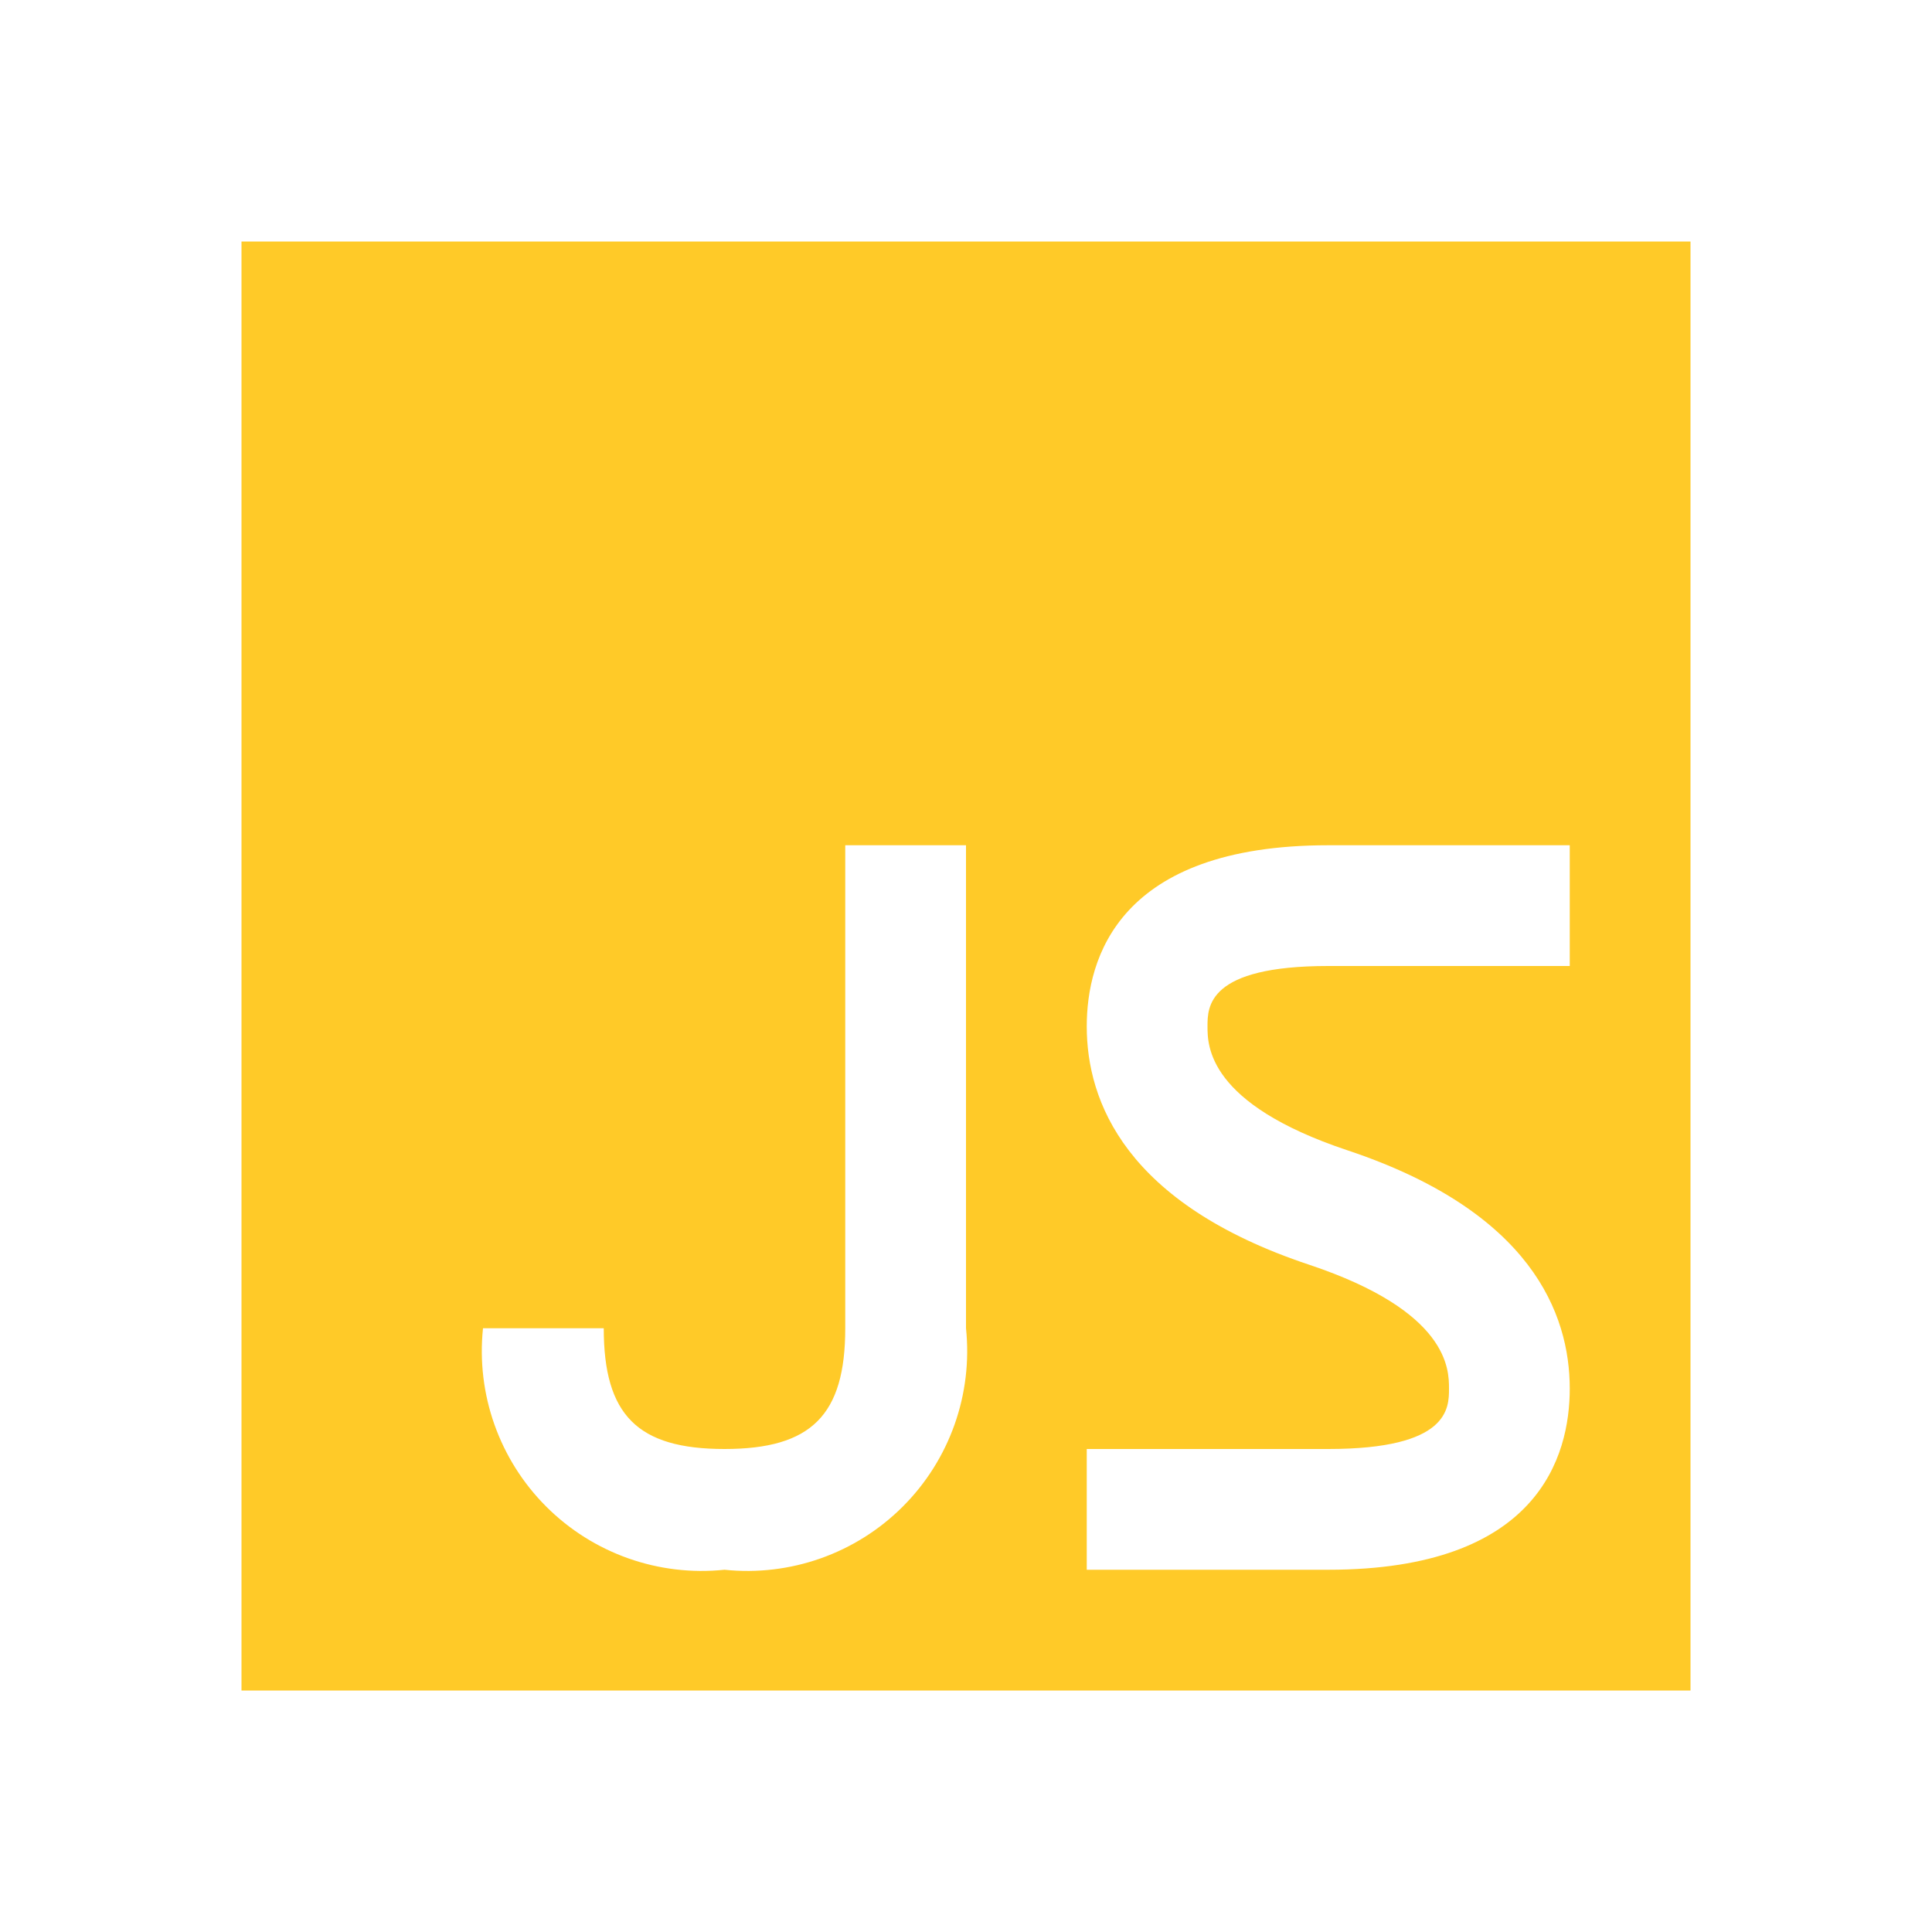
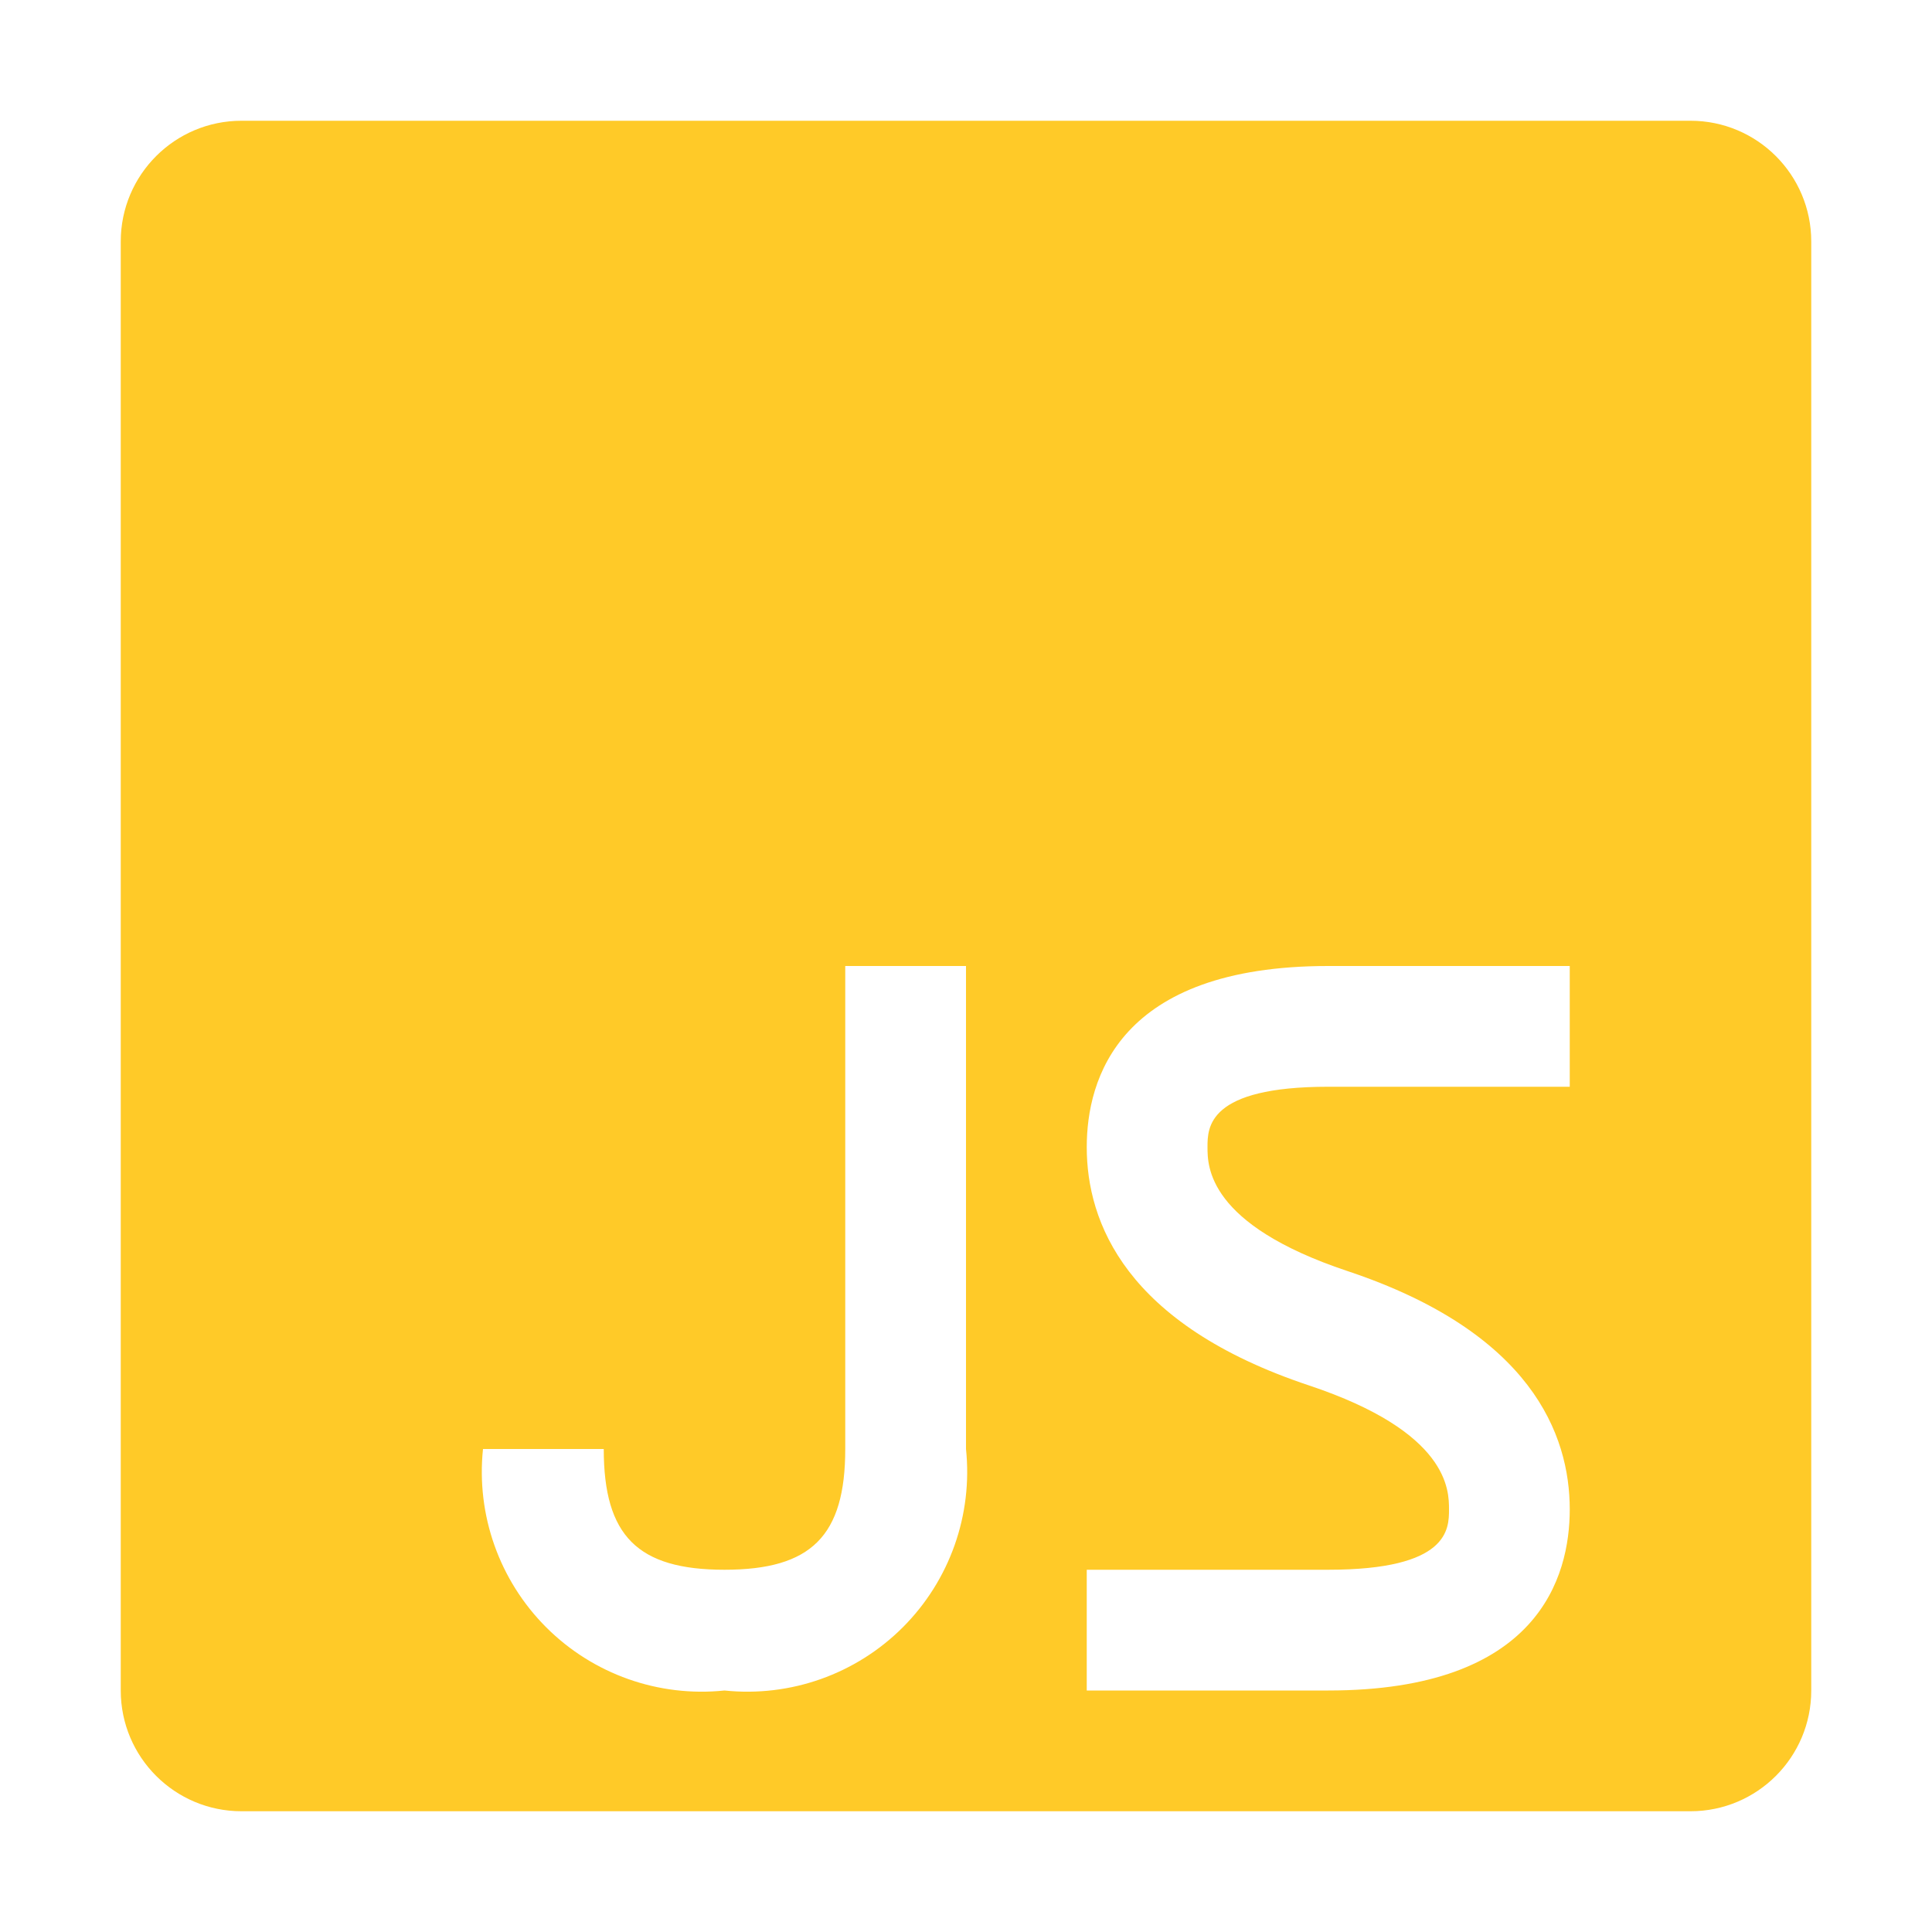
<svg xmlns="http://www.w3.org/2000/svg" viewBox="0 0 32 32">
-   <path d="M4,4V28H28V4ZM16,22a3.641,3.641,0,0,1-4,4,3.641,3.641,0,0,1-4-4h2c0,1.439.561,2,2,2s2-.561,2-2V14h2Zm10-6H22c-2,0-2,.676-2,1,0,.316,0,1.279,2.316,2.052C25.361,20.066,26,21.759,26,23c0,1.12-.52,3-4,3H18V24h4c2,0,2-.676,2-1,0-.316,0-1.279-2.316-2.052C18.639,19.934,18,18.241,18,17c0-1.12.52-3,4-3h4Z" style="fill: #ffca28" />
+   <path d="M2,4V28a2,2,0,0,0,2,2H28a2,2,0,0,0,2-2V4a2,2,0,0,0-2-2H4A2,2,0,0,0,2,4ZM16,24a3.641,3.641,0,0,1-4,4,3.641,3.641,0,0,1-4-4h2c0,1.439.561,2,2,2s2-.561,2-2V16h2Zm10-6H22c-2,0-2,.676-2,1,0,.316,0,1.279,2.316,2.052C25.361,22.066,26,23.759,26,25c0,1.12-.52,3-4,3H18V26h4c2,0,2-.676,2-1,0-.316,0-1.279-2.316-2.052C18.639,21.934,18,20.241,18,19c0-1.12.52-3,4-3h4Z" style="fill:#ffca28" />
</svg>
